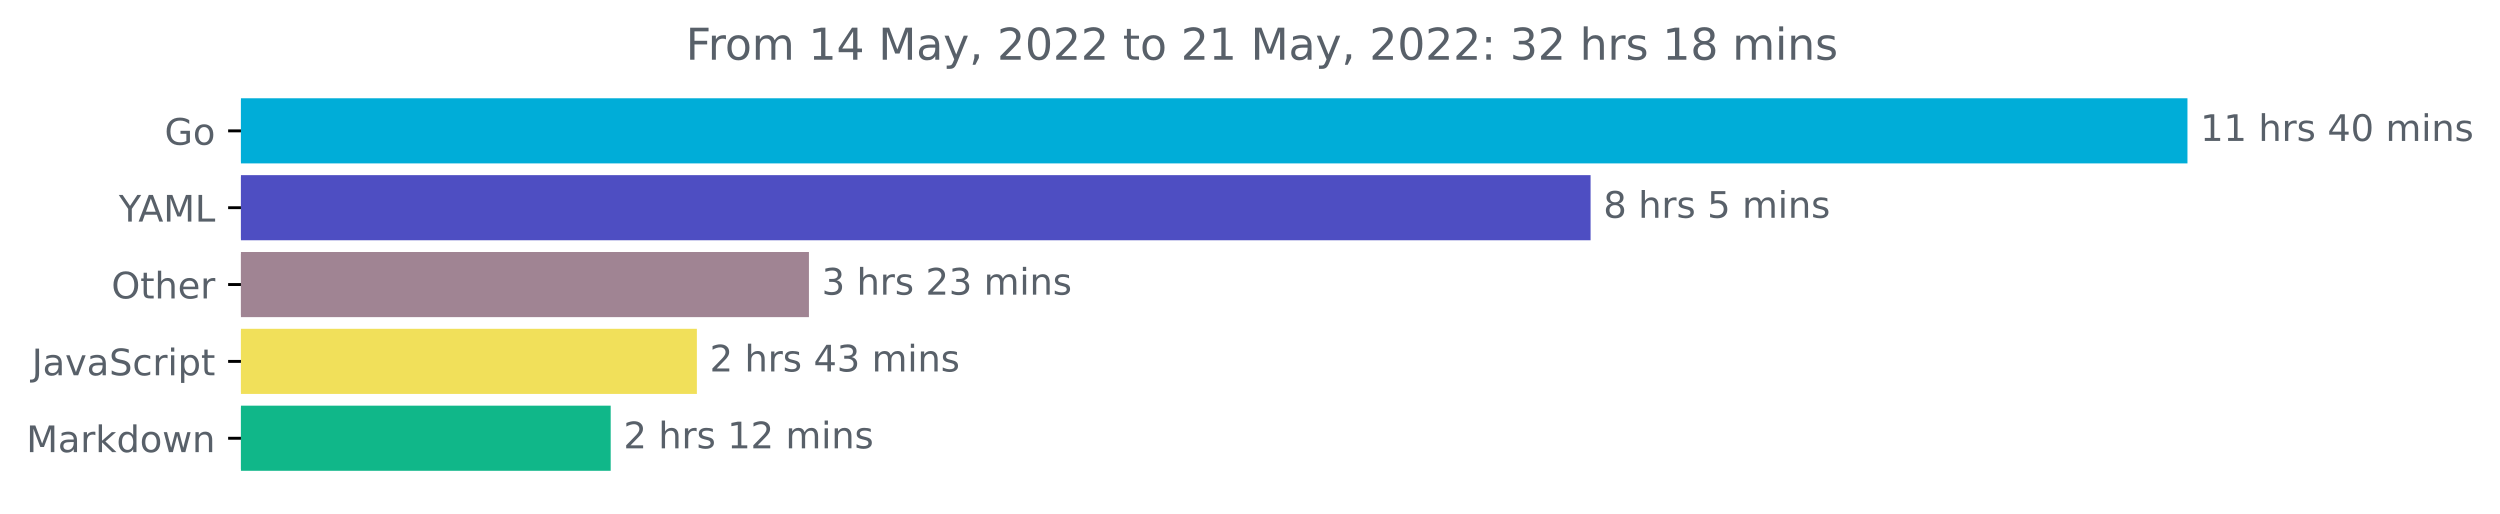
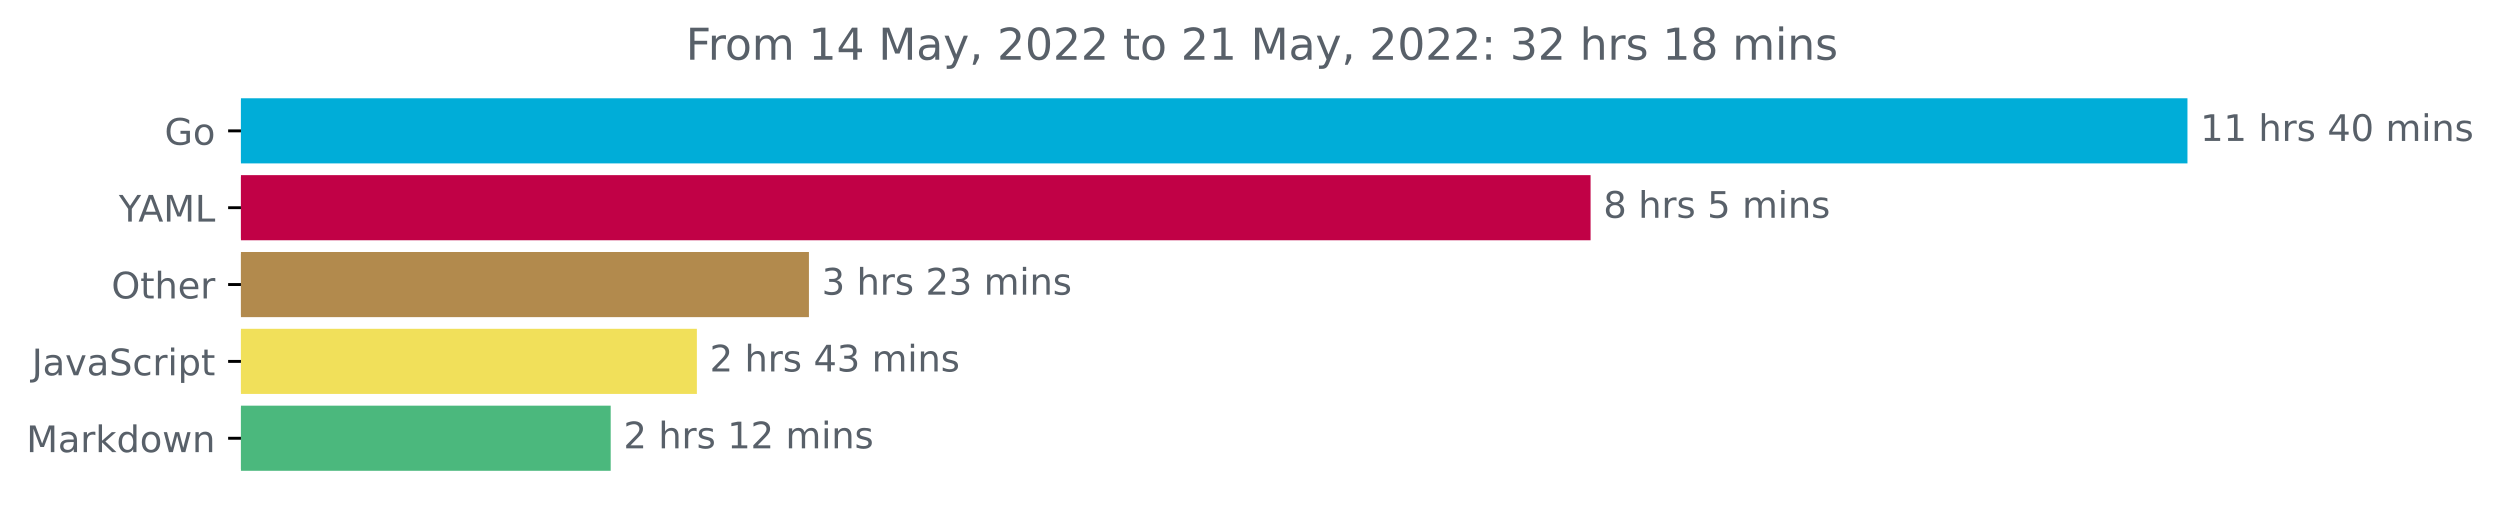
<svg xmlns="http://www.w3.org/2000/svg" xmlns:xlink="http://www.w3.org/1999/xlink" width="683.177pt" height="140.398pt" viewBox="0 0 683.177 140.398" version="1.1">
  <defs>
    <style type="text/css">*{stroke-linejoin: round; stroke-linecap: butt}</style>
  </defs>
  <g id="figure_1">
    <g id="patch_1">
      <path d="M 0 140.398  L 683.177 140.398  L 683.177 0  L 0 0  L 0 140.398  z " style="fill: none" />
    </g>
    <g id="axes_1">
      <g id="patch_2">
-         <path d="M 65.841 27.358  L 597.269 27.358  L 597.269 44.158  L 65.841 44.158  z " clip-path="url(#pccdfe258db)" style="fill: #00add8; stroke: #00add8; stroke-linejoin: miter" />
+         <path d="M 65.841 27.358  L 597.269 27.358  L 597.269 44.158  L 65.841 44.158  z " clip-path="url(#pca14f0e8db)" style="fill: #00add8; stroke: #00add8; stroke-linejoin: miter" />
      </g>
      <g id="patch_3">
-         <path d="M 65.841 48.358  L 434.16 48.358  L 434.16 65.158  L 65.841 65.158  z " clip-path="url(#pccdfe258db)" style="fill: #4e4ec2; stroke: #4e4ec2; stroke-linejoin: miter" />
+         <path d="M 65.841 48.358  L 434.16 48.358  L 434.16 65.158  L 65.841 65.158  z " clip-path="url(#pca14f0e8db)" style="fill: #c10146; stroke: #c10146; stroke-linejoin: miter" />
      </g>
      <g id="patch_4">
-         <path d="M 65.841 69.358  L 220.558 69.358  L 220.558 86.158  L 65.841 86.158  z " clip-path="url(#pccdfe258db)" style="fill: #a08493; stroke: #a08493; stroke-linejoin: miter" />
+         <path d="M 65.841 69.358  L 220.558 69.358  L 220.558 86.158  L 65.841 86.158  z " clip-path="url(#pca14f0e8db)" style="fill: #b28a4d; stroke: #b28a4d; stroke-linejoin: miter" />
      </g>
      <g id="patch_5">
-         <path d="M 65.841 90.358  L 189.939 90.358  L 189.939 107.158  L 65.841 107.158  z " clip-path="url(#pccdfe258db)" style="fill: #f1e05a; stroke: #f1e05a; stroke-linejoin: miter" />
+         <path d="M 65.841 90.358  L 189.939 90.358  L 189.939 107.158  L 65.841 107.158  z " clip-path="url(#pca14f0e8db)" style="fill: #f1e05a; stroke: #f1e05a; stroke-linejoin: miter" />
      </g>
      <g id="patch_6">
-         <path d="M 65.841 111.358  L 166.385 111.358  L 166.385 128.158  L 65.841 128.158  z " clip-path="url(#pccdfe258db)" style="fill: #10b789; stroke: #10b789; stroke-linejoin: miter" />
+         <path d="M 65.841 111.358  L 166.385 111.358  L 166.385 128.158  L 65.841 128.158  z " clip-path="url(#pca14f0e8db)" style="fill: #4bb87d; stroke: #4bb87d; stroke-linejoin: miter" />
      </g>
      <g id="matplotlib.axis_1" />
      <g id="matplotlib.axis_2">
        <g id="ytick_1">
          <g id="line2d_1">
            <defs>
-               <path id="m650c88ae8c" d="M 0 0  L -3.5 0  " style="stroke: #000000; stroke-width: 0.8" />
+               <path id="m915960b3f4" d="M 0 0  L -3.5 0  " style="stroke: #000000; stroke-width: 0.8" />
            </defs>
            <g>
-               <use xlink:href="#m650c88ae8c" x="65.841" y="35.758" style="stroke: #000000; stroke-width: 0.8" />
+               <use xlink:href="#m915960b3f4" x="65.841" y="35.758" style="stroke: #000000; stroke-width: 0.8" />
            </g>
          </g>
          <g id="text_1">
            <g style="fill: #586069" transform="translate(44.97344 39.55734)scale(0.1 -0.1)">
              <defs>
                <path id="DejaVuSans-47" d="M 3809 666  L 3809 1919  L 2778 1919  L 2778 2438  L 4434 2438  L 4434 434  Q 4069 175 3628 42  Q 3188 -91 2688 -91  Q 1594 -91 976 548  Q 359 1188 359 2328  Q 359 3472 976 4111  Q 1594 4750 2688 4750  Q 3144 4750 3555 4637  Q 3966 4525 4313 4306  L 4313 3634  Q 3963 3931 3569 4081  Q 3175 4231 2741 4231  Q 1884 4231 1454 3753  Q 1025 3275 1025 2328  Q 1025 1384 1454 906  Q 1884 428 2741 428  Q 3075 428 3337 486  Q 3600 544 3809 666  z " transform="scale(0.015625)" />
                <path id="DejaVuSans-6f" d="M 1959 3097  Q 1497 3097 1228 2736  Q 959 2375 959 1747  Q 959 1119 1226 758  Q 1494 397 1959 397  Q 2419 397 2687 759  Q 2956 1122 2956 1747  Q 2956 2369 2687 2733  Q 2419 3097 1959 3097  z M 1959 3584  Q 2709 3584 3137 3096  Q 3566 2609 3566 1747  Q 3566 888 3137 398  Q 2709 -91 1959 -91  Q 1206 -91 779 398  Q 353 888 353 1747  Q 353 2609 779 3096  Q 1206 3584 1959 3584  z " transform="scale(0.015625)" />
              </defs>
              <use xlink:href="#DejaVuSans-47" />
              <use xlink:href="#DejaVuSans-6f" x="77.49" />
            </g>
          </g>
        </g>
        <g id="ytick_2">
          <g id="line2d_2">
            <g>
-               <use xlink:href="#m650c88ae8c" x="65.841" y="56.758" style="stroke: #000000; stroke-width: 0.8" />
+               <use xlink:href="#m915960b3f4" x="65.841" y="56.758" style="stroke: #000000; stroke-width: 0.8" />
            </g>
          </g>
          <g id="text_2">
            <g style="fill: #586069" transform="translate(32.46719 60.55734)scale(0.1 -0.1)">
              <defs>
                <path id="DejaVuSans-59" d="M -13 4666  L 666 4666  L 1959 2747  L 3244 4666  L 3922 4666  L 2272 2222  L 2272 0  L 1638 0  L 1638 2222  L -13 4666  z " transform="scale(0.015625)" />
                <path id="DejaVuSans-41" d="M 2188 4044  L 1331 1722  L 3047 1722  L 2188 4044  z M 1831 4666  L 2547 4666  L 4325 0  L 3669 0  L 3244 1197  L 1141 1197  L 716 0  L 50 0  L 1831 4666  z " transform="scale(0.015625)" />
                <path id="DejaVuSans-4d" d="M 628 4666  L 1569 4666  L 2759 1491  L 3956 4666  L 4897 4666  L 4897 0  L 4281 0  L 4281 4097  L 3078 897  L 2444 897  L 1241 4097  L 1241 0  L 628 0  L 628 4666  z " transform="scale(0.015625)" />
                <path id="DejaVuSans-4c" d="M 628 4666  L 1259 4666  L 1259 531  L 3531 531  L 3531 0  L 628 0  L 628 4666  z " transform="scale(0.015625)" />
              </defs>
              <use xlink:href="#DejaVuSans-59" />
              <use xlink:href="#DejaVuSans-41" x="53.334" />
              <use xlink:href="#DejaVuSans-4d" x="121.742" />
              <use xlink:href="#DejaVuSans-4c" x="208.021" />
            </g>
          </g>
        </g>
        <g id="ytick_3">
          <g id="line2d_3">
            <g>
-               <use xlink:href="#m650c88ae8c" x="65.841" y="77.758" style="stroke: #000000; stroke-width: 0.8" />
+               <use xlink:href="#m915960b3f4" x="65.841" y="77.758" style="stroke: #000000; stroke-width: 0.8" />
            </g>
          </g>
          <g id="text_3">
            <g style="fill: #586069" transform="translate(30.44687 81.55734)scale(0.1 -0.1)">
              <defs>
                <path id="DejaVuSans-4f" d="M 2522 4238  Q 1834 4238 1429 3725  Q 1025 3213 1025 2328  Q 1025 1447 1429 934  Q 1834 422 2522 422  Q 3209 422 3611 934  Q 4013 1447 4013 2328  Q 4013 3213 3611 3725  Q 3209 4238 2522 4238  z M 2522 4750  Q 3503 4750 4090 4092  Q 4678 3434 4678 2328  Q 4678 1225 4090 567  Q 3503 -91 2522 -91  Q 1538 -91 948 565  Q 359 1222 359 2328  Q 359 3434 948 4092  Q 1538 4750 2522 4750  z " transform="scale(0.015625)" />
                <path id="DejaVuSans-74" d="M 1172 4494  L 1172 3500  L 2356 3500  L 2356 3053  L 1172 3053  L 1172 1153  Q 1172 725 1289 603  Q 1406 481 1766 481  L 2356 481  L 2356 0  L 1766 0  Q 1100 0 847 248  Q 594 497 594 1153  L 594 3053  L 172 3053  L 172 3500  L 594 3500  L 594 4494  L 1172 4494  z " transform="scale(0.015625)" />
                <path id="DejaVuSans-68" d="M 3513 2113  L 3513 0  L 2938 0  L 2938 2094  Q 2938 2591 2744 2837  Q 2550 3084 2163 3084  Q 1697 3084 1428 2787  Q 1159 2491 1159 1978  L 1159 0  L 581 0  L 581 4863  L 1159 4863  L 1159 2956  Q 1366 3272 1645 3428  Q 1925 3584 2291 3584  Q 2894 3584 3203 3211  Q 3513 2838 3513 2113  z " transform="scale(0.015625)" />
                <path id="DejaVuSans-65" d="M 3597 1894  L 3597 1613  L 953 1613  Q 991 1019 1311 708  Q 1631 397 2203 397  Q 2534 397 2845 478  Q 3156 559 3463 722  L 3463 178  Q 3153 47 2828 -22  Q 2503 -91 2169 -91  Q 1331 -91 842 396  Q 353 884 353 1716  Q 353 2575 817 3079  Q 1281 3584 2069 3584  Q 2775 3584 3186 3129  Q 3597 2675 3597 1894  z M 3022 2063  Q 3016 2534 2758 2815  Q 2500 3097 2075 3097  Q 1594 3097 1305 2825  Q 1016 2553 972 2059  L 3022 2063  z " transform="scale(0.015625)" />
                <path id="DejaVuSans-72" d="M 2631 2963  Q 2534 3019 2420 3045  Q 2306 3072 2169 3072  Q 1681 3072 1420 2755  Q 1159 2438 1159 1844  L 1159 0  L 581 0  L 581 3500  L 1159 3500  L 1159 2956  Q 1341 3275 1631 3429  Q 1922 3584 2338 3584  Q 2397 3584 2469 3576  Q 2541 3569 2628 3553  L 2631 2963  z " transform="scale(0.015625)" />
              </defs>
              <use xlink:href="#DejaVuSans-4f" />
              <use xlink:href="#DejaVuSans-74" x="78.711" />
              <use xlink:href="#DejaVuSans-68" x="117.92" />
              <use xlink:href="#DejaVuSans-65" x="181.299" />
              <use xlink:href="#DejaVuSans-72" x="242.822" />
            </g>
          </g>
        </g>
        <g id="ytick_4">
          <g id="line2d_4">
            <g>
-               <use xlink:href="#m650c88ae8c" x="65.841" y="98.758" style="stroke: #000000; stroke-width: 0.8" />
+               <use xlink:href="#m915960b3f4" x="65.841" y="98.758" style="stroke: #000000; stroke-width: 0.8" />
            </g>
          </g>
          <g id="text_4">
            <g style="fill: #586069" transform="translate(8.710938 102.5573)scale(0.1 -0.1)">
              <defs>
                <path id="DejaVuSans-4a" d="M 628 4666  L 1259 4666  L 1259 325  Q 1259 -519 939 -900  Q 619 -1281 -91 -1281  L -331 -1281  L -331 -750  L -134 -750  Q 284 -750 456 -515  Q 628 -281 628 325  L 628 4666  z " transform="scale(0.015625)" />
                <path id="DejaVuSans-61" d="M 2194 1759  Q 1497 1759 1228 1600  Q 959 1441 959 1056  Q 959 750 1161 570  Q 1363 391 1709 391  Q 2188 391 2477 730  Q 2766 1069 2766 1631  L 2766 1759  L 2194 1759  z M 3341 1997  L 3341 0  L 2766 0  L 2766 531  Q 2569 213 2275 61  Q 1981 -91 1556 -91  Q 1019 -91 701 211  Q 384 513 384 1019  Q 384 1609 779 1909  Q 1175 2209 1959 2209  L 2766 2209  L 2766 2266  Q 2766 2663 2505 2880  Q 2244 3097 1772 3097  Q 1472 3097 1187 3025  Q 903 2953 641 2809  L 641 3341  Q 956 3463 1253 3523  Q 1550 3584 1831 3584  Q 2591 3584 2966 3190  Q 3341 2797 3341 1997  z " transform="scale(0.015625)" />
                <path id="DejaVuSans-76" d="M 191 3500  L 800 3500  L 1894 563  L 2988 3500  L 3597 3500  L 2284 0  L 1503 0  L 191 3500  z " transform="scale(0.015625)" />
                <path id="DejaVuSans-53" d="M 3425 4513  L 3425 3897  Q 3066 4069 2747 4153  Q 2428 4238 2131 4238  Q 1616 4238 1336 4038  Q 1056 3838 1056 3469  Q 1056 3159 1242 3001  Q 1428 2844 1947 2747  L 2328 2669  Q 3034 2534 3370 2195  Q 3706 1856 3706 1288  Q 3706 609 3251 259  Q 2797 -91 1919 -91  Q 1588 -91 1214 -16  Q 841 59 441 206  L 441 856  Q 825 641 1194 531  Q 1563 422 1919 422  Q 2459 422 2753 634  Q 3047 847 3047 1241  Q 3047 1584 2836 1778  Q 2625 1972 2144 2069  L 1759 2144  Q 1053 2284 737 2584  Q 422 2884 422 3419  Q 422 4038 858 4394  Q 1294 4750 2059 4750  Q 2388 4750 2728 4690  Q 3069 4631 3425 4513  z " transform="scale(0.015625)" />
                <path id="DejaVuSans-63" d="M 3122 3366  L 3122 2828  Q 2878 2963 2633 3030  Q 2388 3097 2138 3097  Q 1578 3097 1268 2742  Q 959 2388 959 1747  Q 959 1106 1268 751  Q 1578 397 2138 397  Q 2388 397 2633 464  Q 2878 531 3122 666  L 3122 134  Q 2881 22 2623 -34  Q 2366 -91 2075 -91  Q 1284 -91 818 406  Q 353 903 353 1747  Q 353 2603 823 3093  Q 1294 3584 2113 3584  Q 2378 3584 2631 3529  Q 2884 3475 3122 3366  z " transform="scale(0.015625)" />
                <path id="DejaVuSans-69" d="M 603 3500  L 1178 3500  L 1178 0  L 603 0  L 603 3500  z M 603 4863  L 1178 4863  L 1178 4134  L 603 4134  L 603 4863  z " transform="scale(0.015625)" />
                <path id="DejaVuSans-70" d="M 1159 525  L 1159 -1331  L 581 -1331  L 581 3500  L 1159 3500  L 1159 2969  Q 1341 3281 1617 3432  Q 1894 3584 2278 3584  Q 2916 3584 3314 3078  Q 3713 2572 3713 1747  Q 3713 922 3314 415  Q 2916 -91 2278 -91  Q 1894 -91 1617 61  Q 1341 213 1159 525  z M 3116 1747  Q 3116 2381 2855 2742  Q 2594 3103 2138 3103  Q 1681 3103 1420 2742  Q 1159 2381 1159 1747  Q 1159 1113 1420 752  Q 1681 391 2138 391  Q 2594 391 2855 752  Q 3116 1113 3116 1747  z " transform="scale(0.015625)" />
              </defs>
              <use xlink:href="#DejaVuSans-4a" />
              <use xlink:href="#DejaVuSans-61" x="29.492" />
              <use xlink:href="#DejaVuSans-76" x="90.771" />
              <use xlink:href="#DejaVuSans-61" x="149.951" />
              <use xlink:href="#DejaVuSans-53" x="211.23" />
              <use xlink:href="#DejaVuSans-63" x="274.707" />
              <use xlink:href="#DejaVuSans-72" x="329.688" />
              <use xlink:href="#DejaVuSans-69" x="370.801" />
              <use xlink:href="#DejaVuSans-70" x="398.584" />
              <use xlink:href="#DejaVuSans-74" x="462.061" />
            </g>
          </g>
        </g>
        <g id="ytick_5">
          <g id="line2d_5">
            <g>
-               <use xlink:href="#m650c88ae8c" x="65.841" y="119.758" style="stroke: #000000; stroke-width: 0.8" />
+               <use xlink:href="#m915960b3f4" x="65.841" y="119.758" style="stroke: #000000; stroke-width: 0.8" />
            </g>
          </g>
          <g id="text_5">
            <g style="fill: #586069" transform="translate(7.2 123.5573)scale(0.1 -0.1)">
              <defs>
                <path id="DejaVuSans-6b" d="M 581 4863  L 1159 4863  L 1159 1991  L 2875 3500  L 3609 3500  L 1753 1863  L 3688 0  L 2938 0  L 1159 1709  L 1159 0  L 581 0  L 581 4863  z " transform="scale(0.015625)" />
                <path id="DejaVuSans-64" d="M 2906 2969  L 2906 4863  L 3481 4863  L 3481 0  L 2906 0  L 2906 525  Q 2725 213 2448 61  Q 2172 -91 1784 -91  Q 1150 -91 751 415  Q 353 922 353 1747  Q 353 2572 751 3078  Q 1150 3584 1784 3584  Q 2172 3584 2448 3432  Q 2725 3281 2906 2969  z M 947 1747  Q 947 1113 1208 752  Q 1469 391 1925 391  Q 2381 391 2643 752  Q 2906 1113 2906 1747  Q 2906 2381 2643 2742  Q 2381 3103 1925 3103  Q 1469 3103 1208 2742  Q 947 2381 947 1747  z " transform="scale(0.015625)" />
                <path id="DejaVuSans-77" d="M 269 3500  L 844 3500  L 1563 769  L 2278 3500  L 2956 3500  L 3675 769  L 4391 3500  L 4966 3500  L 4050 0  L 3372 0  L 2619 2869  L 1863 0  L 1184 0  L 269 3500  z " transform="scale(0.015625)" />
                <path id="DejaVuSans-6e" d="M 3513 2113  L 3513 0  L 2938 0  L 2938 2094  Q 2938 2591 2744 2837  Q 2550 3084 2163 3084  Q 1697 3084 1428 2787  Q 1159 2491 1159 1978  L 1159 0  L 581 0  L 581 3500  L 1159 3500  L 1159 2956  Q 1366 3272 1645 3428  Q 1925 3584 2291 3584  Q 2894 3584 3203 3211  Q 3513 2838 3513 2113  z " transform="scale(0.015625)" />
              </defs>
              <use xlink:href="#DejaVuSans-4d" />
              <use xlink:href="#DejaVuSans-61" x="86.279" />
              <use xlink:href="#DejaVuSans-72" x="147.559" />
              <use xlink:href="#DejaVuSans-6b" x="188.672" />
              <use xlink:href="#DejaVuSans-64" x="246.582" />
              <use xlink:href="#DejaVuSans-6f" x="310.059" />
              <use xlink:href="#DejaVuSans-77" x="371.24" />
              <use xlink:href="#DejaVuSans-6e" x="453.027" />
            </g>
          </g>
        </g>
      </g>
      <g id="text_6">
        <g style="fill: #586069" transform="translate(601.2692 38.5175)scale(0.1 -0.1)">
          <defs>
            <path id="DejaVuSans-31" d="M 794 531  L 1825 531  L 1825 4091  L 703 3866  L 703 4441  L 1819 4666  L 2450 4666  L 2450 531  L 3481 531  L 3481 0  L 794 0  L 794 531  z " transform="scale(0.015625)" />
            <path id="DejaVuSans-20" transform="scale(0.015625)" />
            <path id="DejaVuSans-73" d="M 2834 3397  L 2834 2853  Q 2591 2978 2328 3040  Q 2066 3103 1784 3103  Q 1356 3103 1142 2972  Q 928 2841 928 2578  Q 928 2378 1081 2264  Q 1234 2150 1697 2047  L 1894 2003  Q 2506 1872 2764 1633  Q 3022 1394 3022 966  Q 3022 478 2636 193  Q 2250 -91 1575 -91  Q 1294 -91 989 -36  Q 684 19 347 128  L 347 722  Q 666 556 975 473  Q 1284 391 1588 391  Q 1994 391 2212 530  Q 2431 669 2431 922  Q 2431 1156 2273 1281  Q 2116 1406 1581 1522  L 1381 1569  Q 847 1681 609 1914  Q 372 2147 372 2553  Q 372 3047 722 3315  Q 1072 3584 1716 3584  Q 2034 3584 2315 3537  Q 2597 3491 2834 3397  z " transform="scale(0.015625)" />
            <path id="DejaVuSans-34" d="M 2419 4116  L 825 1625  L 2419 1625  L 2419 4116  z M 2253 4666  L 3047 4666  L 3047 1625  L 3713 1625  L 3713 1100  L 3047 1100  L 3047 0  L 2419 0  L 2419 1100  L 313 1100  L 313 1709  L 2253 4666  z " transform="scale(0.015625)" />
            <path id="DejaVuSans-30" d="M 2034 4250  Q 1547 4250 1301 3770  Q 1056 3291 1056 2328  Q 1056 1369 1301 889  Q 1547 409 2034 409  Q 2525 409 2770 889  Q 3016 1369 3016 2328  Q 3016 3291 2770 3770  Q 2525 4250 2034 4250  z M 2034 4750  Q 2819 4750 3233 4129  Q 3647 3509 3647 2328  Q 3647 1150 3233 529  Q 2819 -91 2034 -91  Q 1250 -91 836 529  Q 422 1150 422 2328  Q 422 3509 836 4129  Q 1250 4750 2034 4750  z " transform="scale(0.015625)" />
            <path id="DejaVuSans-6d" d="M 3328 2828  Q 3544 3216 3844 3400  Q 4144 3584 4550 3584  Q 5097 3584 5394 3201  Q 5691 2819 5691 2113  L 5691 0  L 5113 0  L 5113 2094  Q 5113 2597 4934 2840  Q 4756 3084 4391 3084  Q 3944 3084 3684 2787  Q 3425 2491 3425 1978  L 3425 0  L 2847 0  L 2847 2094  Q 2847 2600 2669 2842  Q 2491 3084 2119 3084  Q 1678 3084 1418 2786  Q 1159 2488 1159 1978  L 1159 0  L 581 0  L 581 3500  L 1159 3500  L 1159 2956  Q 1356 3278 1631 3431  Q 1906 3584 2284 3584  Q 2666 3584 2933 3390  Q 3200 3197 3328 2828  z " transform="scale(0.015625)" />
          </defs>
          <use xlink:href="#DejaVuSans-31" />
          <use xlink:href="#DejaVuSans-31" x="63.623" />
          <use xlink:href="#DejaVuSans-20" x="127.246" />
          <use xlink:href="#DejaVuSans-68" x="159.033" />
          <use xlink:href="#DejaVuSans-72" x="222.412" />
          <use xlink:href="#DejaVuSans-73" x="263.525" />
          <use xlink:href="#DejaVuSans-20" x="315.625" />
          <use xlink:href="#DejaVuSans-34" x="347.412" />
          <use xlink:href="#DejaVuSans-30" x="411.035" />
          <use xlink:href="#DejaVuSans-20" x="474.658" />
          <use xlink:href="#DejaVuSans-6d" x="506.445" />
          <use xlink:href="#DejaVuSans-69" x="603.857" />
          <use xlink:href="#DejaVuSans-6e" x="631.641" />
          <use xlink:href="#DejaVuSans-73" x="695.02" />
        </g>
      </g>
      <g id="text_7">
        <g style="fill: #586069" transform="translate(438.1604 59.5175)scale(0.1 -0.1)">
          <defs>
            <path id="DejaVuSans-38" d="M 2034 2216  Q 1584 2216 1326 1975  Q 1069 1734 1069 1313  Q 1069 891 1326 650  Q 1584 409 2034 409  Q 2484 409 2743 651  Q 3003 894 3003 1313  Q 3003 1734 2745 1975  Q 2488 2216 2034 2216  z M 1403 2484  Q 997 2584 770 2862  Q 544 3141 544 3541  Q 544 4100 942 4425  Q 1341 4750 2034 4750  Q 2731 4750 3128 4425  Q 3525 4100 3525 3541  Q 3525 3141 3298 2862  Q 3072 2584 2669 2484  Q 3125 2378 3379 2068  Q 3634 1759 3634 1313  Q 3634 634 3220 271  Q 2806 -91 2034 -91  Q 1263 -91 848 271  Q 434 634 434 1313  Q 434 1759 690 2068  Q 947 2378 1403 2484  z M 1172 3481  Q 1172 3119 1398 2916  Q 1625 2713 2034 2713  Q 2441 2713 2670 2916  Q 2900 3119 2900 3481  Q 2900 3844 2670 4047  Q 2441 4250 2034 4250  Q 1625 4250 1398 4047  Q 1172 3844 1172 3481  z " transform="scale(0.015625)" />
            <path id="DejaVuSans-35" d="M 691 4666  L 3169 4666  L 3169 4134  L 1269 4134  L 1269 2991  Q 1406 3038 1543 3061  Q 1681 3084 1819 3084  Q 2600 3084 3056 2656  Q 3513 2228 3513 1497  Q 3513 744 3044 326  Q 2575 -91 1722 -91  Q 1428 -91 1123 -41  Q 819 9 494 109  L 494 744  Q 775 591 1075 516  Q 1375 441 1709 441  Q 2250 441 2565 725  Q 2881 1009 2881 1497  Q 2881 1984 2565 2268  Q 2250 2553 1709 2553  Q 1456 2553 1204 2497  Q 953 2441 691 2322  L 691 4666  z " transform="scale(0.015625)" />
          </defs>
          <use xlink:href="#DejaVuSans-38" />
          <use xlink:href="#DejaVuSans-20" x="63.623" />
          <use xlink:href="#DejaVuSans-68" x="95.41" />
          <use xlink:href="#DejaVuSans-72" x="158.789" />
          <use xlink:href="#DejaVuSans-73" x="199.902" />
          <use xlink:href="#DejaVuSans-20" x="252.002" />
          <use xlink:href="#DejaVuSans-35" x="283.789" />
          <use xlink:href="#DejaVuSans-20" x="347.412" />
          <use xlink:href="#DejaVuSans-6d" x="379.199" />
          <use xlink:href="#DejaVuSans-69" x="476.611" />
          <use xlink:href="#DejaVuSans-6e" x="504.395" />
          <use xlink:href="#DejaVuSans-73" x="567.773" />
        </g>
      </g>
      <g id="text_8">
        <g style="fill: #586069" transform="translate(224.5585 80.5175)scale(0.1 -0.1)">
          <defs>
            <path id="DejaVuSans-33" d="M 2597 2516  Q 3050 2419 3304 2112  Q 3559 1806 3559 1356  Q 3559 666 3084 287  Q 2609 -91 1734 -91  Q 1441 -91 1130 -33  Q 819 25 488 141  L 488 750  Q 750 597 1062 519  Q 1375 441 1716 441  Q 2309 441 2620 675  Q 2931 909 2931 1356  Q 2931 1769 2642 2001  Q 2353 2234 1838 2234  L 1294 2234  L 1294 2753  L 1863 2753  Q 2328 2753 2575 2939  Q 2822 3125 2822 3475  Q 2822 3834 2567 4026  Q 2313 4219 1838 4219  Q 1578 4219 1281 4162  Q 984 4106 628 3988  L 628 4550  Q 988 4650 1302 4700  Q 1616 4750 1894 4750  Q 2613 4750 3031 4423  Q 3450 4097 3450 3541  Q 3450 3153 3228 2886  Q 3006 2619 2597 2516  z " transform="scale(0.015625)" />
            <path id="DejaVuSans-32" d="M 1228 531  L 3431 531  L 3431 0  L 469 0  L 469 531  Q 828 903 1448 1529  Q 2069 2156 2228 2338  Q 2531 2678 2651 2914  Q 2772 3150 2772 3378  Q 2772 3750 2511 3984  Q 2250 4219 1831 4219  Q 1534 4219 1204 4116  Q 875 4013 500 3803  L 500 4441  Q 881 4594 1212 4672  Q 1544 4750 1819 4750  Q 2544 4750 2975 4387  Q 3406 4025 3406 3419  Q 3406 3131 3298 2873  Q 3191 2616 2906 2266  Q 2828 2175 2409 1742  Q 1991 1309 1228 531  z " transform="scale(0.015625)" />
          </defs>
          <use xlink:href="#DejaVuSans-33" />
          <use xlink:href="#DejaVuSans-20" x="63.623" />
          <use xlink:href="#DejaVuSans-68" x="95.41" />
          <use xlink:href="#DejaVuSans-72" x="158.789" />
          <use xlink:href="#DejaVuSans-73" x="199.902" />
          <use xlink:href="#DejaVuSans-20" x="252.002" />
          <use xlink:href="#DejaVuSans-32" x="283.789" />
          <use xlink:href="#DejaVuSans-33" x="347.412" />
          <use xlink:href="#DejaVuSans-20" x="411.035" />
          <use xlink:href="#DejaVuSans-6d" x="442.822" />
          <use xlink:href="#DejaVuSans-69" x="540.234" />
          <use xlink:href="#DejaVuSans-6e" x="568.018" />
          <use xlink:href="#DejaVuSans-73" x="631.396" />
        </g>
      </g>
      <g id="text_9">
        <g style="fill: #586069" transform="translate(193.9388 101.5175)scale(0.1 -0.1)">
          <use xlink:href="#DejaVuSans-32" />
          <use xlink:href="#DejaVuSans-20" x="63.623" />
          <use xlink:href="#DejaVuSans-68" x="95.41" />
          <use xlink:href="#DejaVuSans-72" x="158.789" />
          <use xlink:href="#DejaVuSans-73" x="199.902" />
          <use xlink:href="#DejaVuSans-20" x="252.002" />
          <use xlink:href="#DejaVuSans-34" x="283.789" />
          <use xlink:href="#DejaVuSans-33" x="347.412" />
          <use xlink:href="#DejaVuSans-20" x="411.035" />
          <use xlink:href="#DejaVuSans-6d" x="442.822" />
          <use xlink:href="#DejaVuSans-69" x="540.234" />
          <use xlink:href="#DejaVuSans-6e" x="568.018" />
          <use xlink:href="#DejaVuSans-73" x="631.396" />
        </g>
      </g>
      <g id="text_10">
        <g style="fill: #586069" transform="translate(170.3851 122.5175)scale(0.1 -0.1)">
          <use xlink:href="#DejaVuSans-32" />
          <use xlink:href="#DejaVuSans-20" x="63.623" />
          <use xlink:href="#DejaVuSans-68" x="95.41" />
          <use xlink:href="#DejaVuSans-72" x="158.789" />
          <use xlink:href="#DejaVuSans-73" x="199.902" />
          <use xlink:href="#DejaVuSans-20" x="252.002" />
          <use xlink:href="#DejaVuSans-31" x="283.789" />
          <use xlink:href="#DejaVuSans-32" x="347.412" />
          <use xlink:href="#DejaVuSans-20" x="411.035" />
          <use xlink:href="#DejaVuSans-6d" x="442.822" />
          <use xlink:href="#DejaVuSans-69" x="540.234" />
          <use xlink:href="#DejaVuSans-6e" x="568.018" />
          <use xlink:href="#DejaVuSans-73" x="631.396" />
        </g>
      </g>
      <g id="text_11">
        <g style="fill: #586069" transform="translate(187.4194 16.31812)scale(0.12 -0.12)">
          <defs>
            <path id="DejaVuSans-46" d="M 628 4666  L 3309 4666  L 3309 4134  L 1259 4134  L 1259 2759  L 3109 2759  L 3109 2228  L 1259 2228  L 1259 0  L 628 0  L 628 4666  z " transform="scale(0.015625)" />
            <path id="DejaVuSans-79" d="M 2059 -325  Q 1816 -950 1584 -1140  Q 1353 -1331 966 -1331  L 506 -1331  L 506 -850  L 844 -850  Q 1081 -850 1212 -737  Q 1344 -625 1503 -206  L 1606 56  L 191 3500  L 800 3500  L 1894 763  L 2988 3500  L 3597 3500  L 2059 -325  z " transform="scale(0.015625)" />
            <path id="DejaVuSans-2c" d="M 750 794  L 1409 794  L 1409 256  L 897 -744  L 494 -744  L 750 256  L 750 794  z " transform="scale(0.015625)" />
            <path id="DejaVuSans-3a" d="M 750 794  L 1409 794  L 1409 0  L 750 0  L 750 794  z M 750 3309  L 1409 3309  L 1409 2516  L 750 2516  L 750 3309  z " transform="scale(0.015625)" />
          </defs>
          <use xlink:href="#DejaVuSans-46" />
          <use xlink:href="#DejaVuSans-72" x="50.27" />
          <use xlink:href="#DejaVuSans-6f" x="89.133" />
          <use xlink:href="#DejaVuSans-6d" x="150.314" />
          <use xlink:href="#DejaVuSans-20" x="247.727" />
          <use xlink:href="#DejaVuSans-31" x="279.514" />
          <use xlink:href="#DejaVuSans-34" x="343.137" />
          <use xlink:href="#DejaVuSans-20" x="406.76" />
          <use xlink:href="#DejaVuSans-4d" x="438.547" />
          <use xlink:href="#DejaVuSans-61" x="524.826" />
          <use xlink:href="#DejaVuSans-79" x="586.105" />
          <use xlink:href="#DejaVuSans-2c" x="645.285" />
          <use xlink:href="#DejaVuSans-20" x="677.072" />
          <use xlink:href="#DejaVuSans-32" x="708.859" />
          <use xlink:href="#DejaVuSans-30" x="772.482" />
          <use xlink:href="#DejaVuSans-32" x="836.105" />
          <use xlink:href="#DejaVuSans-32" x="899.729" />
          <use xlink:href="#DejaVuSans-20" x="963.352" />
          <use xlink:href="#DejaVuSans-74" x="995.139" />
          <use xlink:href="#DejaVuSans-6f" x="1034.348" />
          <use xlink:href="#DejaVuSans-20" x="1095.529" />
          <use xlink:href="#DejaVuSans-32" x="1127.316" />
          <use xlink:href="#DejaVuSans-31" x="1190.939" />
          <use xlink:href="#DejaVuSans-20" x="1254.562" />
          <use xlink:href="#DejaVuSans-4d" x="1286.35" />
          <use xlink:href="#DejaVuSans-61" x="1372.629" />
          <use xlink:href="#DejaVuSans-79" x="1433.908" />
          <use xlink:href="#DejaVuSans-2c" x="1493.088" />
          <use xlink:href="#DejaVuSans-20" x="1524.875" />
          <use xlink:href="#DejaVuSans-32" x="1556.662" />
          <use xlink:href="#DejaVuSans-30" x="1620.285" />
          <use xlink:href="#DejaVuSans-32" x="1683.908" />
          <use xlink:href="#DejaVuSans-32" x="1747.531" />
          <use xlink:href="#DejaVuSans-3a" x="1811.154" />
          <use xlink:href="#DejaVuSans-20" x="1844.846" />
          <use xlink:href="#DejaVuSans-33" x="1876.633" />
          <use xlink:href="#DejaVuSans-32" x="1940.256" />
          <use xlink:href="#DejaVuSans-20" x="2003.879" />
          <use xlink:href="#DejaVuSans-68" x="2035.666" />
          <use xlink:href="#DejaVuSans-72" x="2099.045" />
          <use xlink:href="#DejaVuSans-73" x="2140.158" />
          <use xlink:href="#DejaVuSans-20" x="2192.258" />
          <use xlink:href="#DejaVuSans-31" x="2224.045" />
          <use xlink:href="#DejaVuSans-38" x="2287.668" />
          <use xlink:href="#DejaVuSans-20" x="2351.291" />
          <use xlink:href="#DejaVuSans-6d" x="2383.078" />
          <use xlink:href="#DejaVuSans-69" x="2480.49" />
          <use xlink:href="#DejaVuSans-6e" x="2508.273" />
          <use xlink:href="#DejaVuSans-73" x="2571.652" />
        </g>
      </g>
    </g>
  </g>
  <defs>
-     <clipPath id="pccdfe258db">
+     <clipPath id="pca14f0e8db">
      <rect x="65.841" y="22.318" width="558" height="110.88" />
    </clipPath>
  </defs>
</svg>
